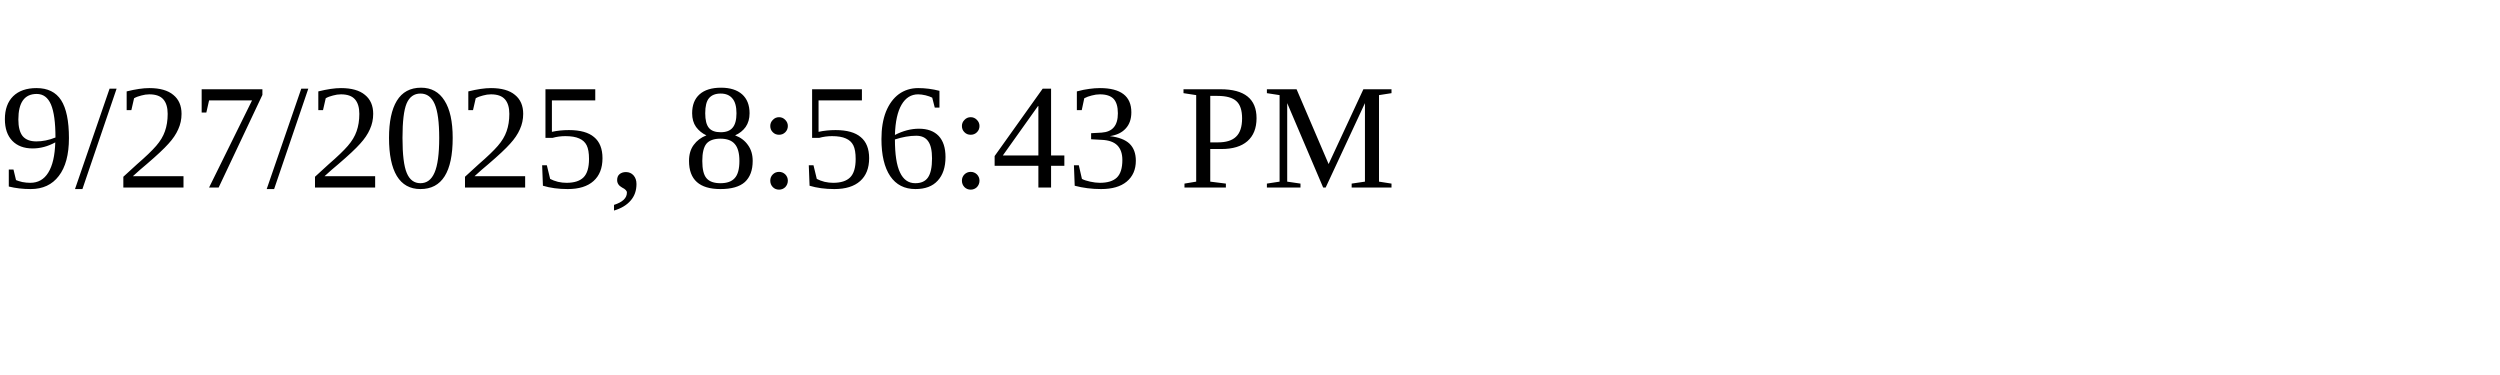
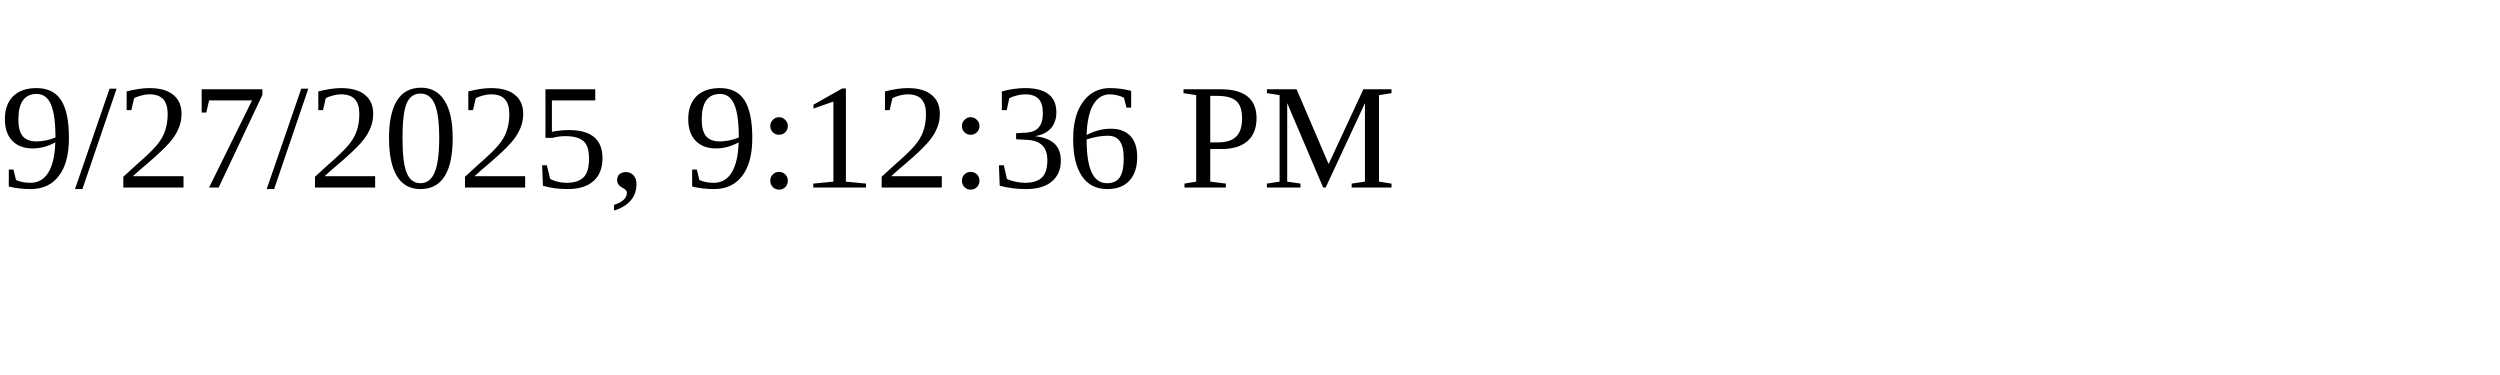
<svg xmlns="http://www.w3.org/2000/svg" height="30" width="200">
-   <text x="0" y="15">9/27/2025, 8:56:43 PM</text>
+   <text x="0" y="15">9/27/2025, 9:12:36 PM</text>
</svg>
